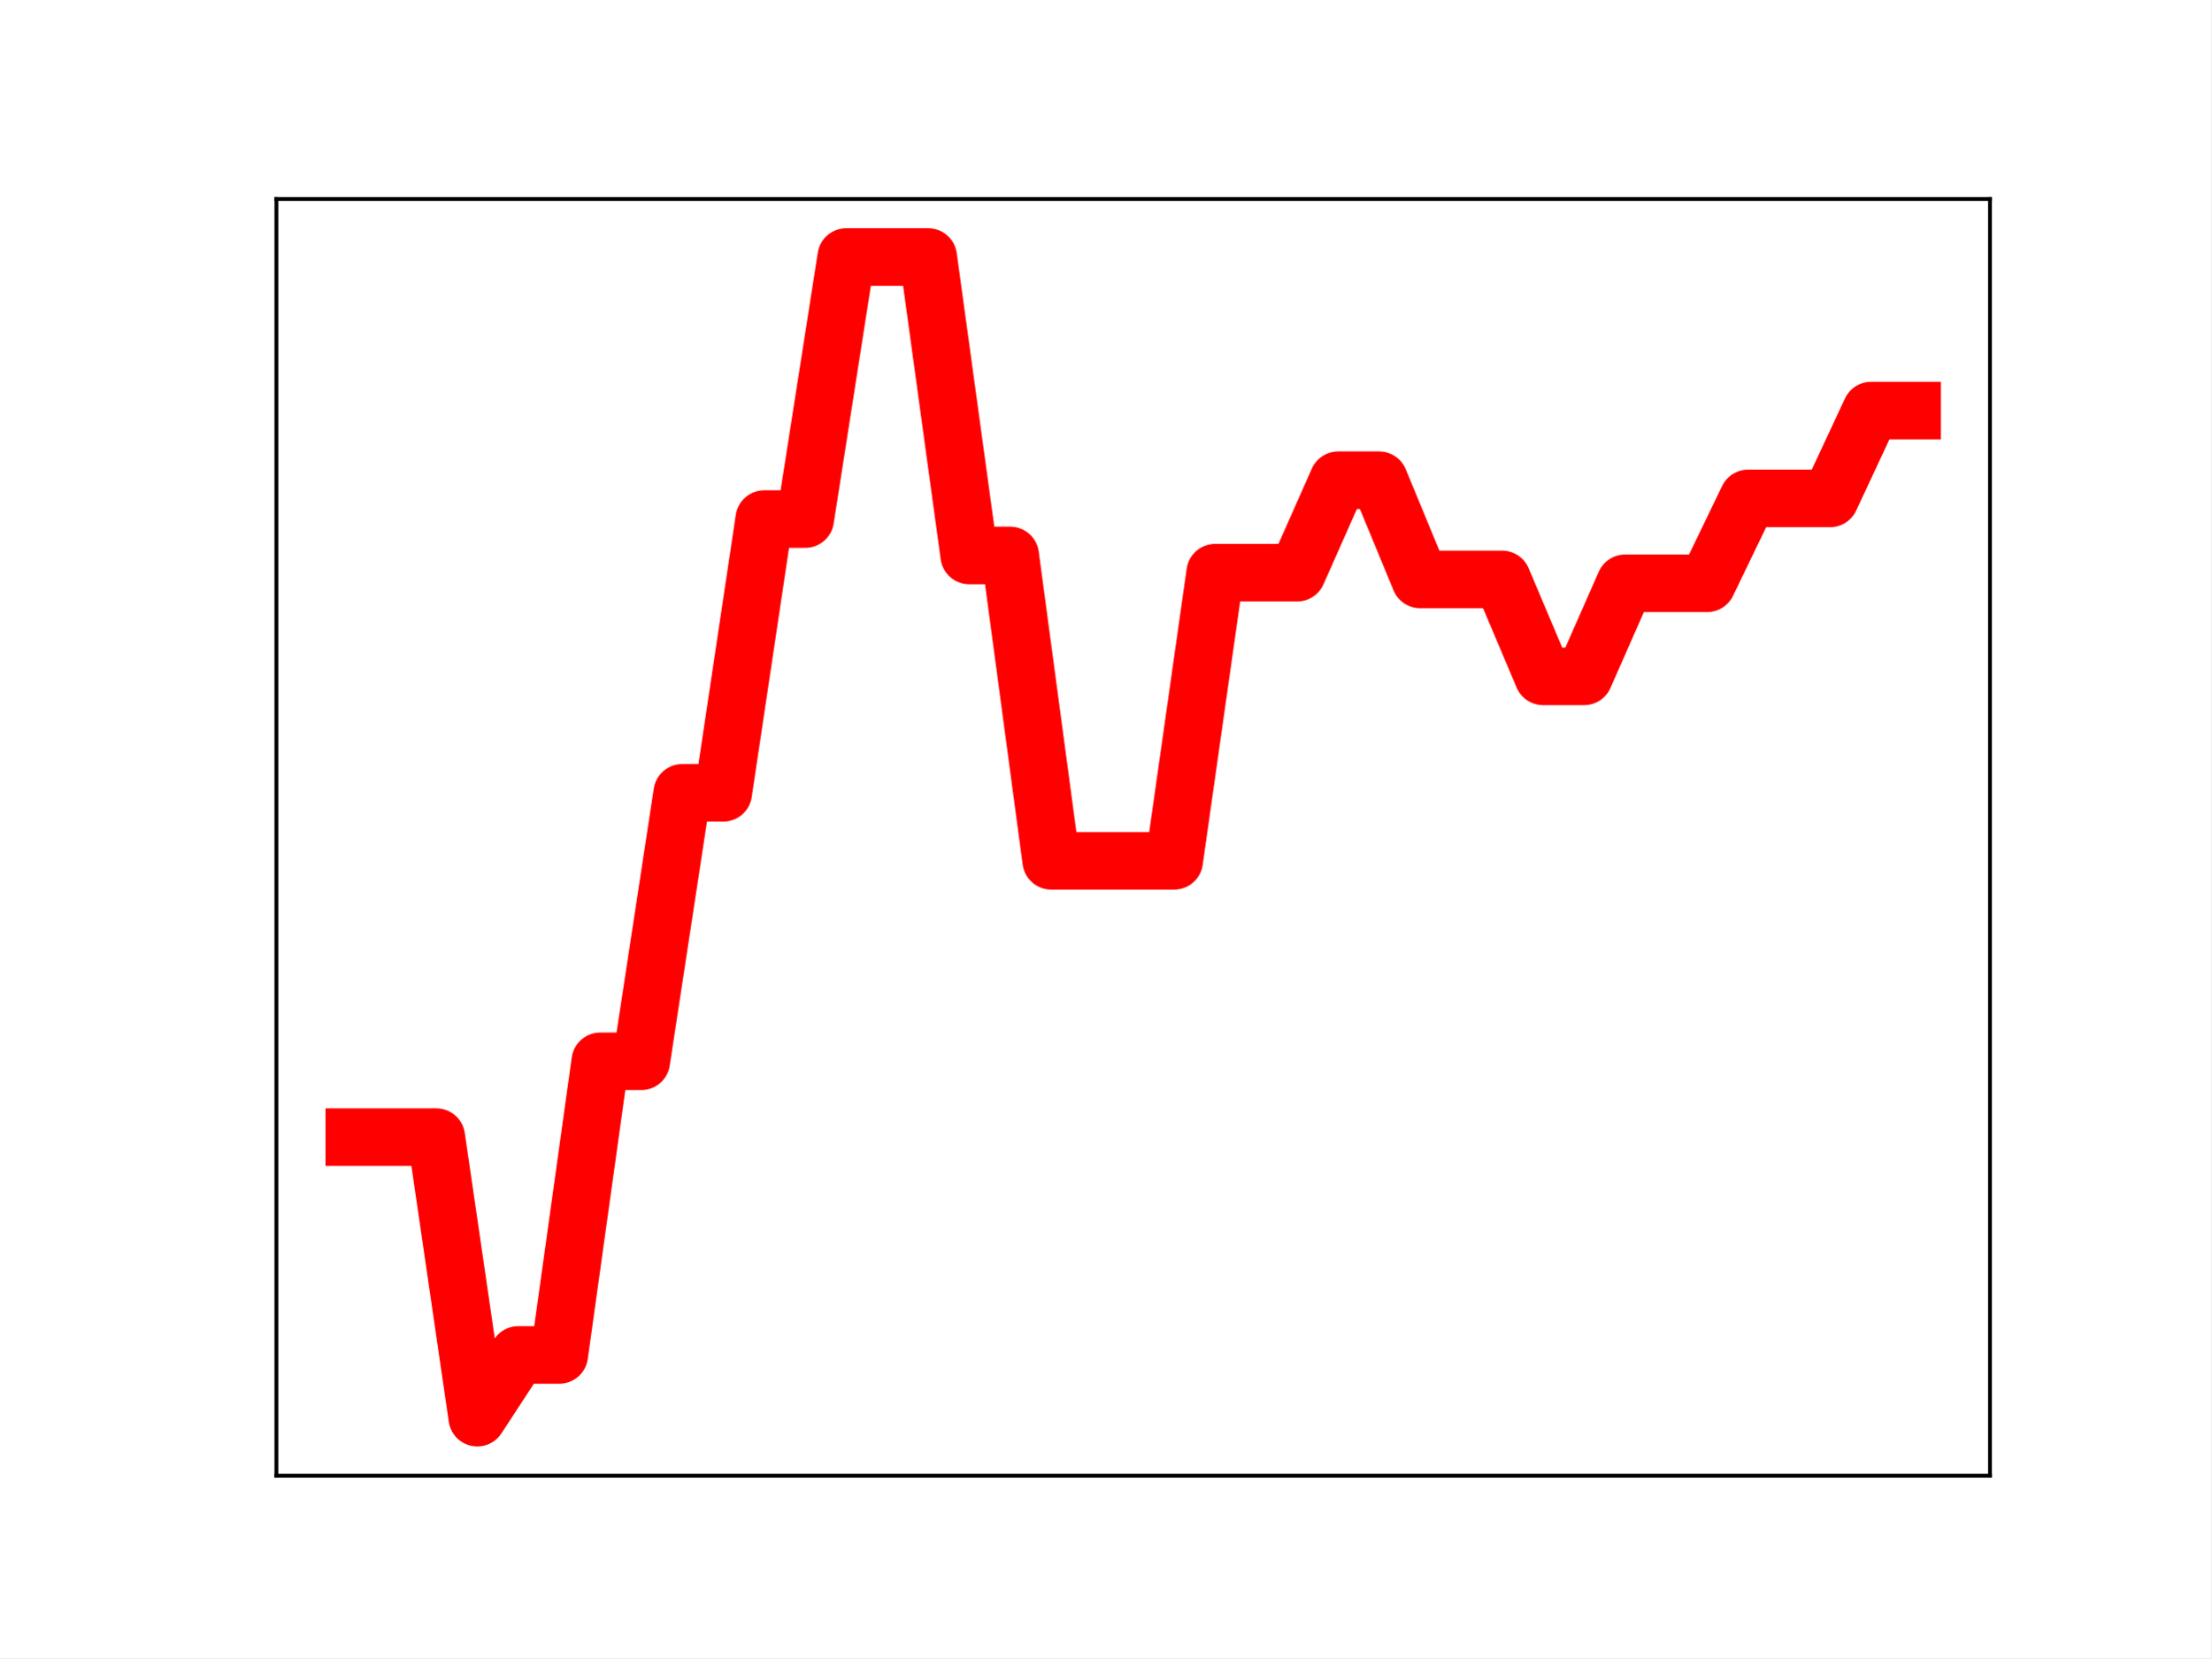
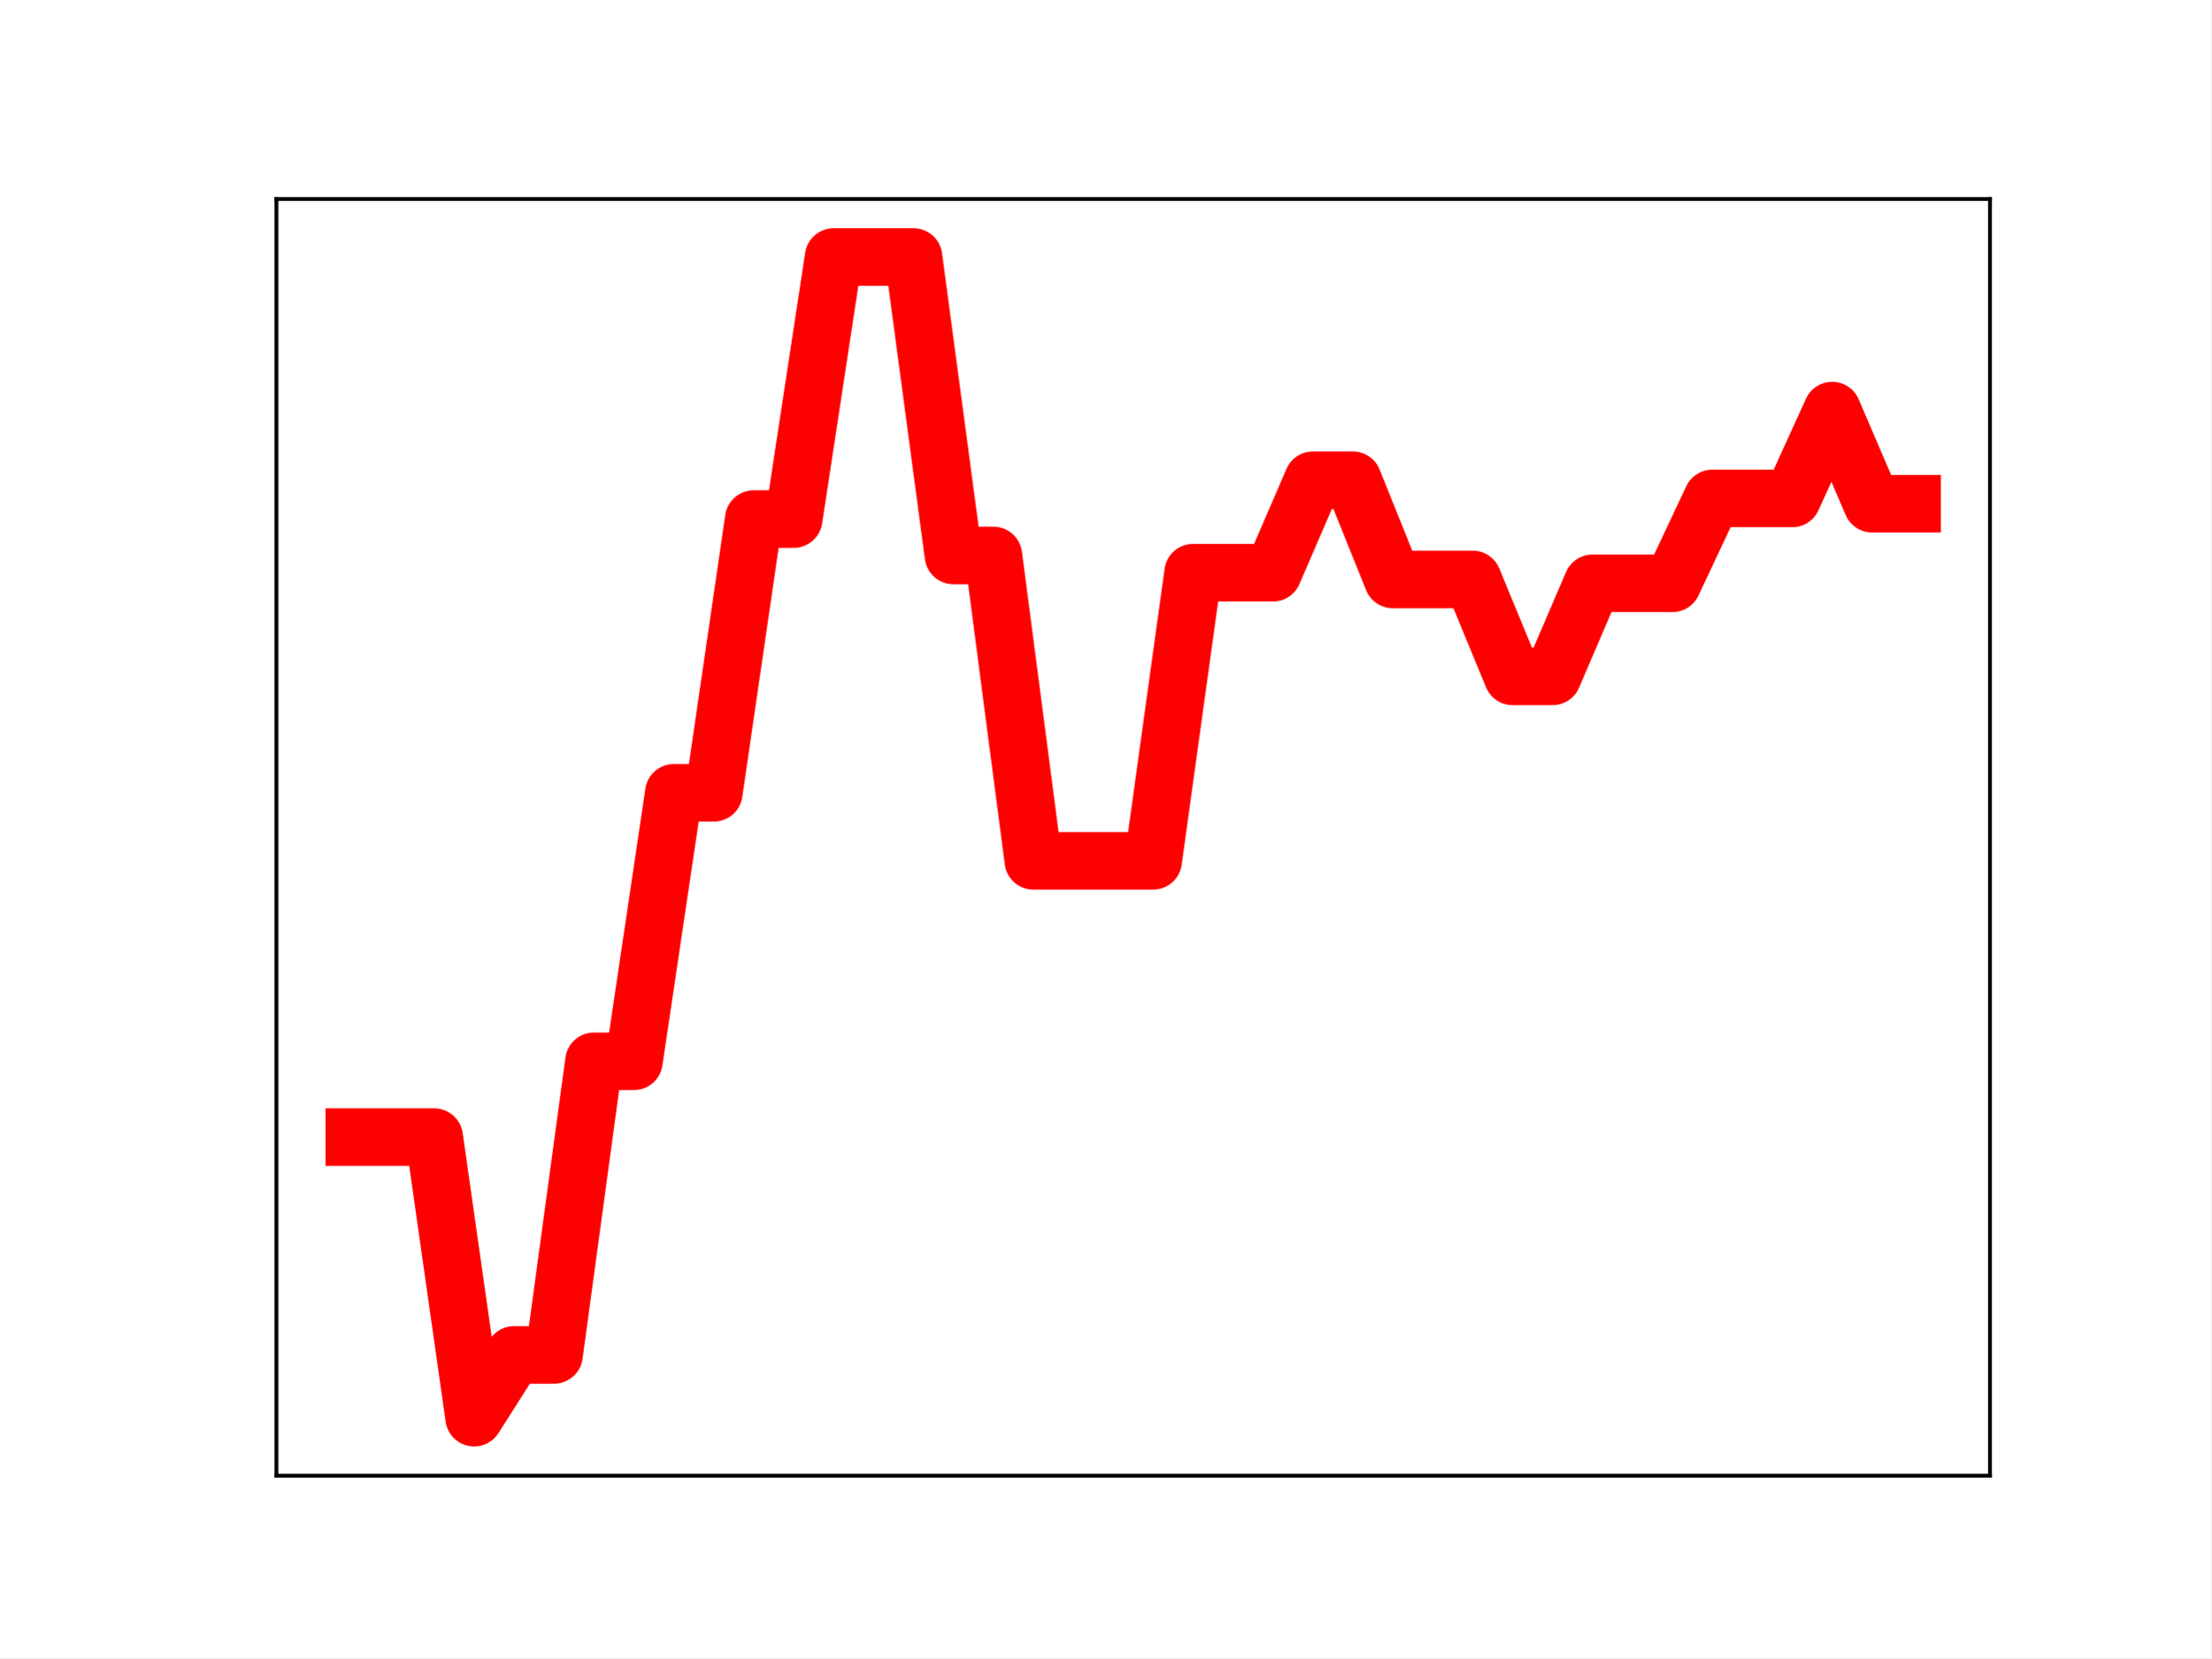
<svg xmlns="http://www.w3.org/2000/svg" xmlns:xlink="http://www.w3.org/1999/xlink" height="345.6pt" version="1.1" viewBox="0 0 460.8 345.6" width="460.8pt">
  <defs>
    <style type="text/css">
*{stroke-linecap:butt;stroke-linejoin:round;}
  </style>
  </defs>
  <g id="figure_1">
    <g id="patch_1">
      <path d="M 0 345.6  L 460.8 345.6  L 460.8 0  L 0 0  z " style="fill:#ffffff;" />
    </g>
    <g id="axes_1">
      <g id="patch_2">
        <path d="M 57.6 307.584  L 414.72 307.584  L 414.72 41.472  L 57.6 41.472  z " style="fill:#ffffff;" />
      </g>
      <g id="line2d_1">
-         <path clip-path="url(#pbbcebf5c9f)" d="M 73.833 237.014  L 82.376 237.014  L 90.92 237.014  L 99.463 295.488  L 108.007 282.413  L 116.55 282.413  L 125.094 221.211  L 133.638 221.211  L 142.181 165.245  L 150.725 165.245  L 159.268 108.19  L 167.812 108.19  L 176.355 53.568  L 184.899 53.568  L 193.442 53.568  L 201.986 115.774  L 210.529 115.774  L 219.073 179.421  L 227.616 179.421  L 236.16 179.421  L 244.704 179.421  L 253.247 119.366  L 261.791 119.366  L 270.334 119.366  L 278.878 100.094  L 287.421 100.094  L 295.965 120.767  L 304.508 120.767  L 313.052 120.767  L 321.595 140.974  L 330.139 140.974  L 338.682 121.575  L 347.226 121.575  L 355.77 121.575  L 364.313 103.88  L 372.857 103.88  L 381.4 103.88  L 389.944 85.576  L 398.487 85.576  " style="fill:none;stroke:#ff0000;stroke-linecap:square;stroke-width:12;" />
+         <path clip-path="url(#pf322b46695)" d="M 73.833 237.014  L 82.157 237.014  L 90.482 237.014  L 98.806 295.488  L 107.131 282.413  L 115.455 282.413  L 123.78 221.211  L 132.104 221.211  L 140.429 165.245  L 148.753 165.245  L 157.077 108.19  L 165.402 108.19  L 173.726 53.568  L 182.051 53.568  L 190.375 53.568  L 198.7 115.774  L 207.024 115.774  L 215.349 179.421  L 223.673 179.421  L 231.998 179.421  L 240.322 179.421  L 248.647 119.366  L 256.971 119.366  L 265.296 119.366  L 273.62 100.094  L 281.945 100.094  L 290.269 120.767  L 298.594 120.767  L 306.918 120.767  L 315.243 140.974  L 323.567 140.974  L 331.891 121.575  L 340.216 121.575  L 348.54 121.575  L 356.865 103.88  L 365.189 103.88  L 373.514 103.88  L 381.838 85.576  L 390.163 104.988  L 398.487 104.988  " style="fill:none;stroke:#ff0000;stroke-linecap:square;stroke-width:12;" />
        <defs>
-           <path d="M 0 3  C 0.796 3 1.559 2.684 2.121 2.121  C 2.684 1.559 3 0.796 3 0  C 3 -0.796 2.684 -1.559 2.121 -2.121  C 1.559 -2.684 0.796 -3 0 -3  C -0.796 -3 -1.559 -2.684 -2.121 -2.121  C -2.684 -1.559 -3 -0.796 -3 0  C -3 0.796 -2.684 1.559 -2.121 2.121  C -1.559 2.684 -0.796 3 0 3  z " id="m1e2c7c543a" style="stroke:#ff0000;" />
+           <path d="M 0 3  C 0.796 3 1.559 2.684 2.121 2.121  C 2.684 1.559 3 0.796 3 0  C 3 -0.796 2.684 -1.559 2.121 -2.121  C 1.559 -2.684 0.796 -3 0 -3  C -0.796 -3 -1.559 -2.684 -2.121 -2.121  C -2.684 -1.559 -3 -0.796 -3 0  C -3 0.796 -2.684 1.559 -2.121 2.121  C -1.559 2.684 -0.796 3 0 3  z " id="mda3d098600" style="stroke:#ff0000;" />
        </defs>
-         <g clip-path="url(#pbbcebf5c9f)">
-           <use style="fill:#ff0000;stroke:#ff0000;" x="73.833" xlink:href="#m1e2c7c543a" y="237.014" />
-           <use style="fill:#ff0000;stroke:#ff0000;" x="82.376" xlink:href="#m1e2c7c543a" y="237.014" />
-           <use style="fill:#ff0000;stroke:#ff0000;" x="90.92" xlink:href="#m1e2c7c543a" y="237.014" />
-           <use style="fill:#ff0000;stroke:#ff0000;" x="99.463" xlink:href="#m1e2c7c543a" y="295.488" />
-           <use style="fill:#ff0000;stroke:#ff0000;" x="108.007" xlink:href="#m1e2c7c543a" y="282.413" />
-           <use style="fill:#ff0000;stroke:#ff0000;" x="116.55" xlink:href="#m1e2c7c543a" y="282.413" />
-           <use style="fill:#ff0000;stroke:#ff0000;" x="125.094" xlink:href="#m1e2c7c543a" y="221.211" />
-           <use style="fill:#ff0000;stroke:#ff0000;" x="133.638" xlink:href="#m1e2c7c543a" y="221.211" />
-           <use style="fill:#ff0000;stroke:#ff0000;" x="142.181" xlink:href="#m1e2c7c543a" y="165.245" />
-           <use style="fill:#ff0000;stroke:#ff0000;" x="150.725" xlink:href="#m1e2c7c543a" y="165.245" />
-           <use style="fill:#ff0000;stroke:#ff0000;" x="159.268" xlink:href="#m1e2c7c543a" y="108.19" />
-           <use style="fill:#ff0000;stroke:#ff0000;" x="167.812" xlink:href="#m1e2c7c543a" y="108.19" />
-           <use style="fill:#ff0000;stroke:#ff0000;" x="176.355" xlink:href="#m1e2c7c543a" y="53.568" />
-           <use style="fill:#ff0000;stroke:#ff0000;" x="184.899" xlink:href="#m1e2c7c543a" y="53.568" />
-           <use style="fill:#ff0000;stroke:#ff0000;" x="193.442" xlink:href="#m1e2c7c543a" y="53.568" />
-           <use style="fill:#ff0000;stroke:#ff0000;" x="201.986" xlink:href="#m1e2c7c543a" y="115.774" />
-           <use style="fill:#ff0000;stroke:#ff0000;" x="210.529" xlink:href="#m1e2c7c543a" y="115.774" />
-           <use style="fill:#ff0000;stroke:#ff0000;" x="219.073" xlink:href="#m1e2c7c543a" y="179.421" />
-           <use style="fill:#ff0000;stroke:#ff0000;" x="227.616" xlink:href="#m1e2c7c543a" y="179.421" />
-           <use style="fill:#ff0000;stroke:#ff0000;" x="236.16" xlink:href="#m1e2c7c543a" y="179.421" />
-           <use style="fill:#ff0000;stroke:#ff0000;" x="244.704" xlink:href="#m1e2c7c543a" y="179.421" />
-           <use style="fill:#ff0000;stroke:#ff0000;" x="253.247" xlink:href="#m1e2c7c543a" y="119.366" />
-           <use style="fill:#ff0000;stroke:#ff0000;" x="261.791" xlink:href="#m1e2c7c543a" y="119.366" />
-           <use style="fill:#ff0000;stroke:#ff0000;" x="270.334" xlink:href="#m1e2c7c543a" y="119.366" />
-           <use style="fill:#ff0000;stroke:#ff0000;" x="278.878" xlink:href="#m1e2c7c543a" y="100.094" />
-           <use style="fill:#ff0000;stroke:#ff0000;" x="287.421" xlink:href="#m1e2c7c543a" y="100.094" />
-           <use style="fill:#ff0000;stroke:#ff0000;" x="295.965" xlink:href="#m1e2c7c543a" y="120.767" />
-           <use style="fill:#ff0000;stroke:#ff0000;" x="304.508" xlink:href="#m1e2c7c543a" y="120.767" />
-           <use style="fill:#ff0000;stroke:#ff0000;" x="313.052" xlink:href="#m1e2c7c543a" y="120.767" />
-           <use style="fill:#ff0000;stroke:#ff0000;" x="321.595" xlink:href="#m1e2c7c543a" y="140.974" />
-           <use style="fill:#ff0000;stroke:#ff0000;" x="330.139" xlink:href="#m1e2c7c543a" y="140.974" />
-           <use style="fill:#ff0000;stroke:#ff0000;" x="338.682" xlink:href="#m1e2c7c543a" y="121.575" />
-           <use style="fill:#ff0000;stroke:#ff0000;" x="347.226" xlink:href="#m1e2c7c543a" y="121.575" />
-           <use style="fill:#ff0000;stroke:#ff0000;" x="355.77" xlink:href="#m1e2c7c543a" y="121.575" />
-           <use style="fill:#ff0000;stroke:#ff0000;" x="364.313" xlink:href="#m1e2c7c543a" y="103.88" />
-           <use style="fill:#ff0000;stroke:#ff0000;" x="372.857" xlink:href="#m1e2c7c543a" y="103.88" />
-           <use style="fill:#ff0000;stroke:#ff0000;" x="381.4" xlink:href="#m1e2c7c543a" y="103.88" />
-           <use style="fill:#ff0000;stroke:#ff0000;" x="389.944" xlink:href="#m1e2c7c543a" y="85.576" />
-           <use style="fill:#ff0000;stroke:#ff0000;" x="398.487" xlink:href="#m1e2c7c543a" y="85.576" />
+         <g clip-path="url(#pf322b46695)">
+           <use style="fill:#ff0000;stroke:#ff0000;" x="73.833" xlink:href="#mda3d098600" y="237.014" />
+           <use style="fill:#ff0000;stroke:#ff0000;" x="82.157" xlink:href="#mda3d098600" y="237.014" />
+           <use style="fill:#ff0000;stroke:#ff0000;" x="90.482" xlink:href="#mda3d098600" y="237.014" />
+           <use style="fill:#ff0000;stroke:#ff0000;" x="98.806" xlink:href="#mda3d098600" y="295.488" />
+           <use style="fill:#ff0000;stroke:#ff0000;" x="107.131" xlink:href="#mda3d098600" y="282.413" />
+           <use style="fill:#ff0000;stroke:#ff0000;" x="115.455" xlink:href="#mda3d098600" y="282.413" />
+           <use style="fill:#ff0000;stroke:#ff0000;" x="123.78" xlink:href="#mda3d098600" y="221.211" />
+           <use style="fill:#ff0000;stroke:#ff0000;" x="132.104" xlink:href="#mda3d098600" y="221.211" />
+           <use style="fill:#ff0000;stroke:#ff0000;" x="140.429" xlink:href="#mda3d098600" y="165.245" />
+           <use style="fill:#ff0000;stroke:#ff0000;" x="148.753" xlink:href="#mda3d098600" y="165.245" />
+           <use style="fill:#ff0000;stroke:#ff0000;" x="157.077" xlink:href="#mda3d098600" y="108.19" />
+           <use style="fill:#ff0000;stroke:#ff0000;" x="165.402" xlink:href="#mda3d098600" y="108.19" />
+           <use style="fill:#ff0000;stroke:#ff0000;" x="173.726" xlink:href="#mda3d098600" y="53.568" />
+           <use style="fill:#ff0000;stroke:#ff0000;" x="182.051" xlink:href="#mda3d098600" y="53.568" />
+           <use style="fill:#ff0000;stroke:#ff0000;" x="190.375" xlink:href="#mda3d098600" y="53.568" />
+           <use style="fill:#ff0000;stroke:#ff0000;" x="198.7" xlink:href="#mda3d098600" y="115.774" />
+           <use style="fill:#ff0000;stroke:#ff0000;" x="207.024" xlink:href="#mda3d098600" y="115.774" />
+           <use style="fill:#ff0000;stroke:#ff0000;" x="215.349" xlink:href="#mda3d098600" y="179.421" />
+           <use style="fill:#ff0000;stroke:#ff0000;" x="223.673" xlink:href="#mda3d098600" y="179.421" />
+           <use style="fill:#ff0000;stroke:#ff0000;" x="231.998" xlink:href="#mda3d098600" y="179.421" />
+           <use style="fill:#ff0000;stroke:#ff0000;" x="240.322" xlink:href="#mda3d098600" y="179.421" />
+           <use style="fill:#ff0000;stroke:#ff0000;" x="248.647" xlink:href="#mda3d098600" y="119.366" />
+           <use style="fill:#ff0000;stroke:#ff0000;" x="256.971" xlink:href="#mda3d098600" y="119.366" />
+           <use style="fill:#ff0000;stroke:#ff0000;" x="265.296" xlink:href="#mda3d098600" y="119.366" />
+           <use style="fill:#ff0000;stroke:#ff0000;" x="273.62" xlink:href="#mda3d098600" y="100.094" />
+           <use style="fill:#ff0000;stroke:#ff0000;" x="281.945" xlink:href="#mda3d098600" y="100.094" />
+           <use style="fill:#ff0000;stroke:#ff0000;" x="290.269" xlink:href="#mda3d098600" y="120.767" />
+           <use style="fill:#ff0000;stroke:#ff0000;" x="298.594" xlink:href="#mda3d098600" y="120.767" />
+           <use style="fill:#ff0000;stroke:#ff0000;" x="306.918" xlink:href="#mda3d098600" y="120.767" />
+           <use style="fill:#ff0000;stroke:#ff0000;" x="315.243" xlink:href="#mda3d098600" y="140.974" />
+           <use style="fill:#ff0000;stroke:#ff0000;" x="323.567" xlink:href="#mda3d098600" y="140.974" />
+           <use style="fill:#ff0000;stroke:#ff0000;" x="331.891" xlink:href="#mda3d098600" y="121.575" />
+           <use style="fill:#ff0000;stroke:#ff0000;" x="340.216" xlink:href="#mda3d098600" y="121.575" />
+           <use style="fill:#ff0000;stroke:#ff0000;" x="348.54" xlink:href="#mda3d098600" y="121.575" />
+           <use style="fill:#ff0000;stroke:#ff0000;" x="356.865" xlink:href="#mda3d098600" y="103.88" />
+           <use style="fill:#ff0000;stroke:#ff0000;" x="365.189" xlink:href="#mda3d098600" y="103.88" />
+           <use style="fill:#ff0000;stroke:#ff0000;" x="373.514" xlink:href="#mda3d098600" y="103.88" />
+           <use style="fill:#ff0000;stroke:#ff0000;" x="381.838" xlink:href="#mda3d098600" y="85.576" />
+           <use style="fill:#ff0000;stroke:#ff0000;" x="390.163" xlink:href="#mda3d098600" y="104.988" />
+           <use style="fill:#ff0000;stroke:#ff0000;" x="398.487" xlink:href="#mda3d098600" y="104.988" />
        </g>
      </g>
      <g id="patch_3">
        <path d="M 57.6 307.584  L 57.6 41.472  " style="fill:none;stroke:#000000;stroke-linecap:square;stroke-linejoin:miter;stroke-width:0.8;" />
      </g>
      <g id="patch_4">
        <path d="M 414.72 307.584  L 414.72 41.472  " style="fill:none;stroke:#000000;stroke-linecap:square;stroke-linejoin:miter;stroke-width:0.8;" />
      </g>
      <g id="patch_5">
        <path d="M 57.6 307.584  L 414.72 307.584  " style="fill:none;stroke:#000000;stroke-linecap:square;stroke-linejoin:miter;stroke-width:0.8;" />
      </g>
      <g id="patch_6">
        <path d="M 57.6 41.472  L 414.72 41.472  " style="fill:none;stroke:#000000;stroke-linecap:square;stroke-linejoin:miter;stroke-width:0.8;" />
      </g>
    </g>
  </g>
  <defs>
-     <clipPath id="pbbcebf5c9f">
+     <clipPath id="pf322b46695">
      <rect height="266.112" width="357.12" x="57.6" y="41.472" />
    </clipPath>
  </defs>
</svg>
